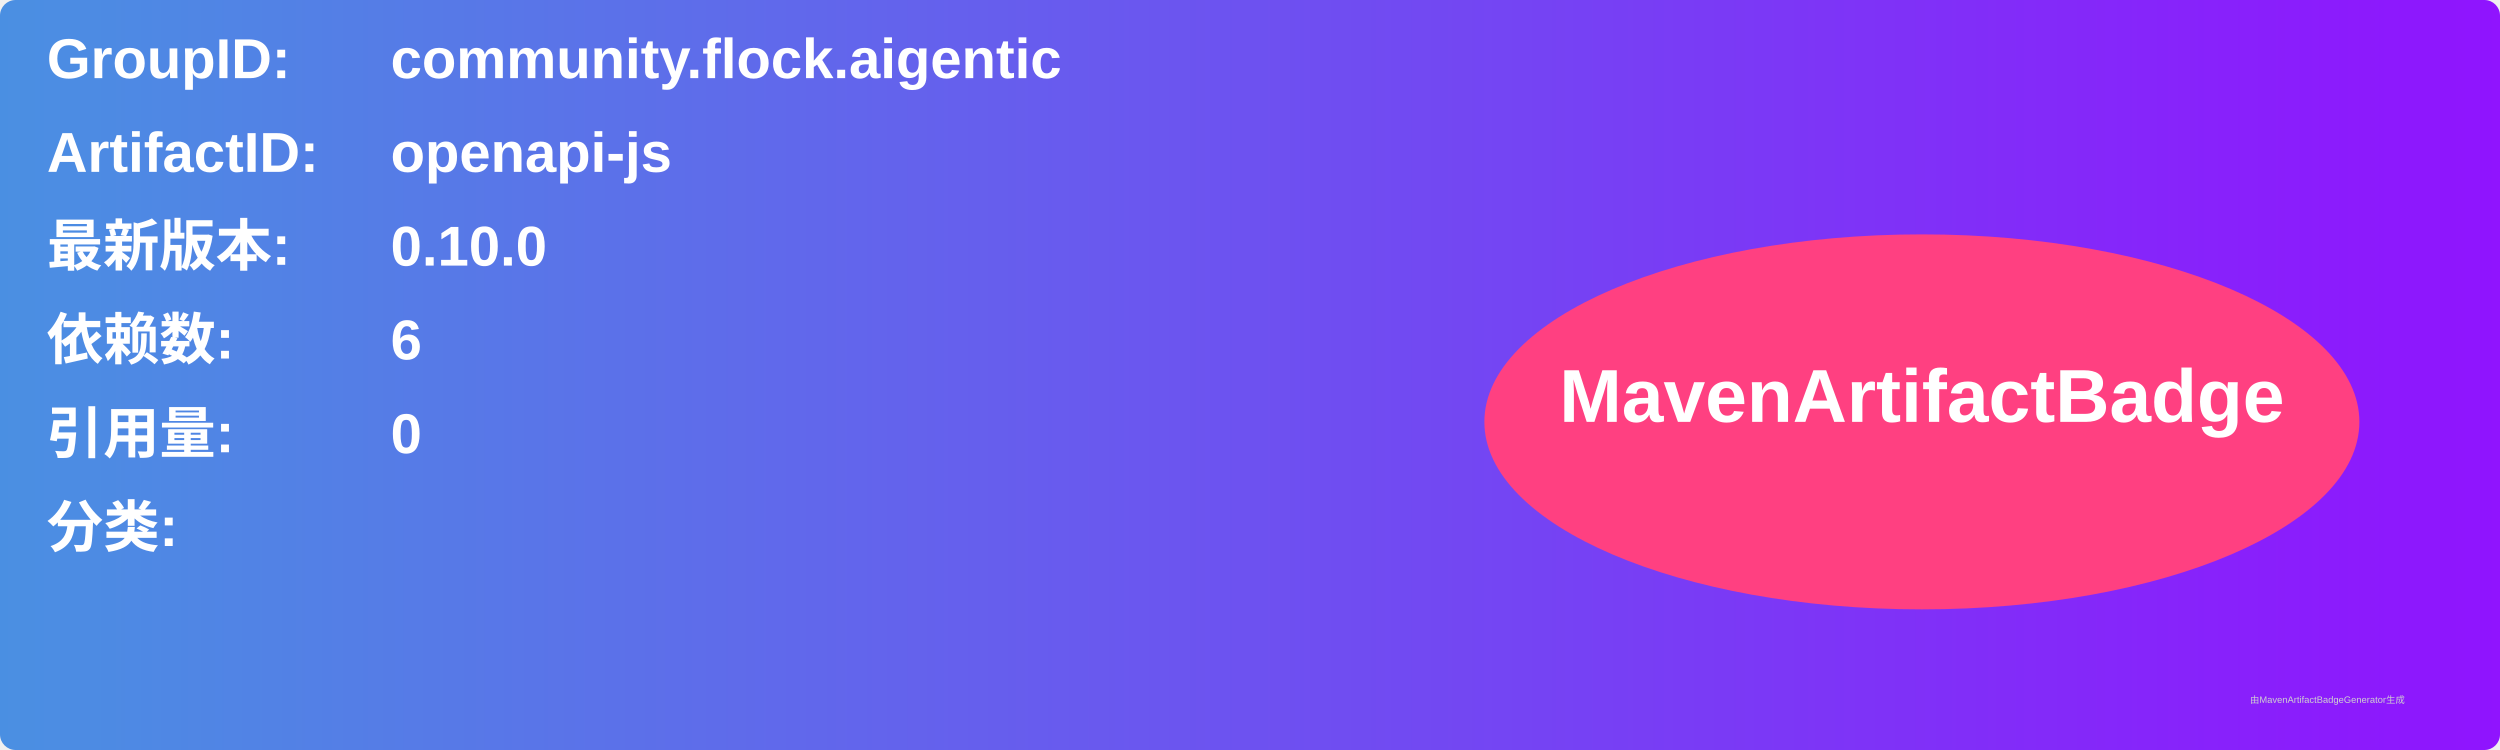
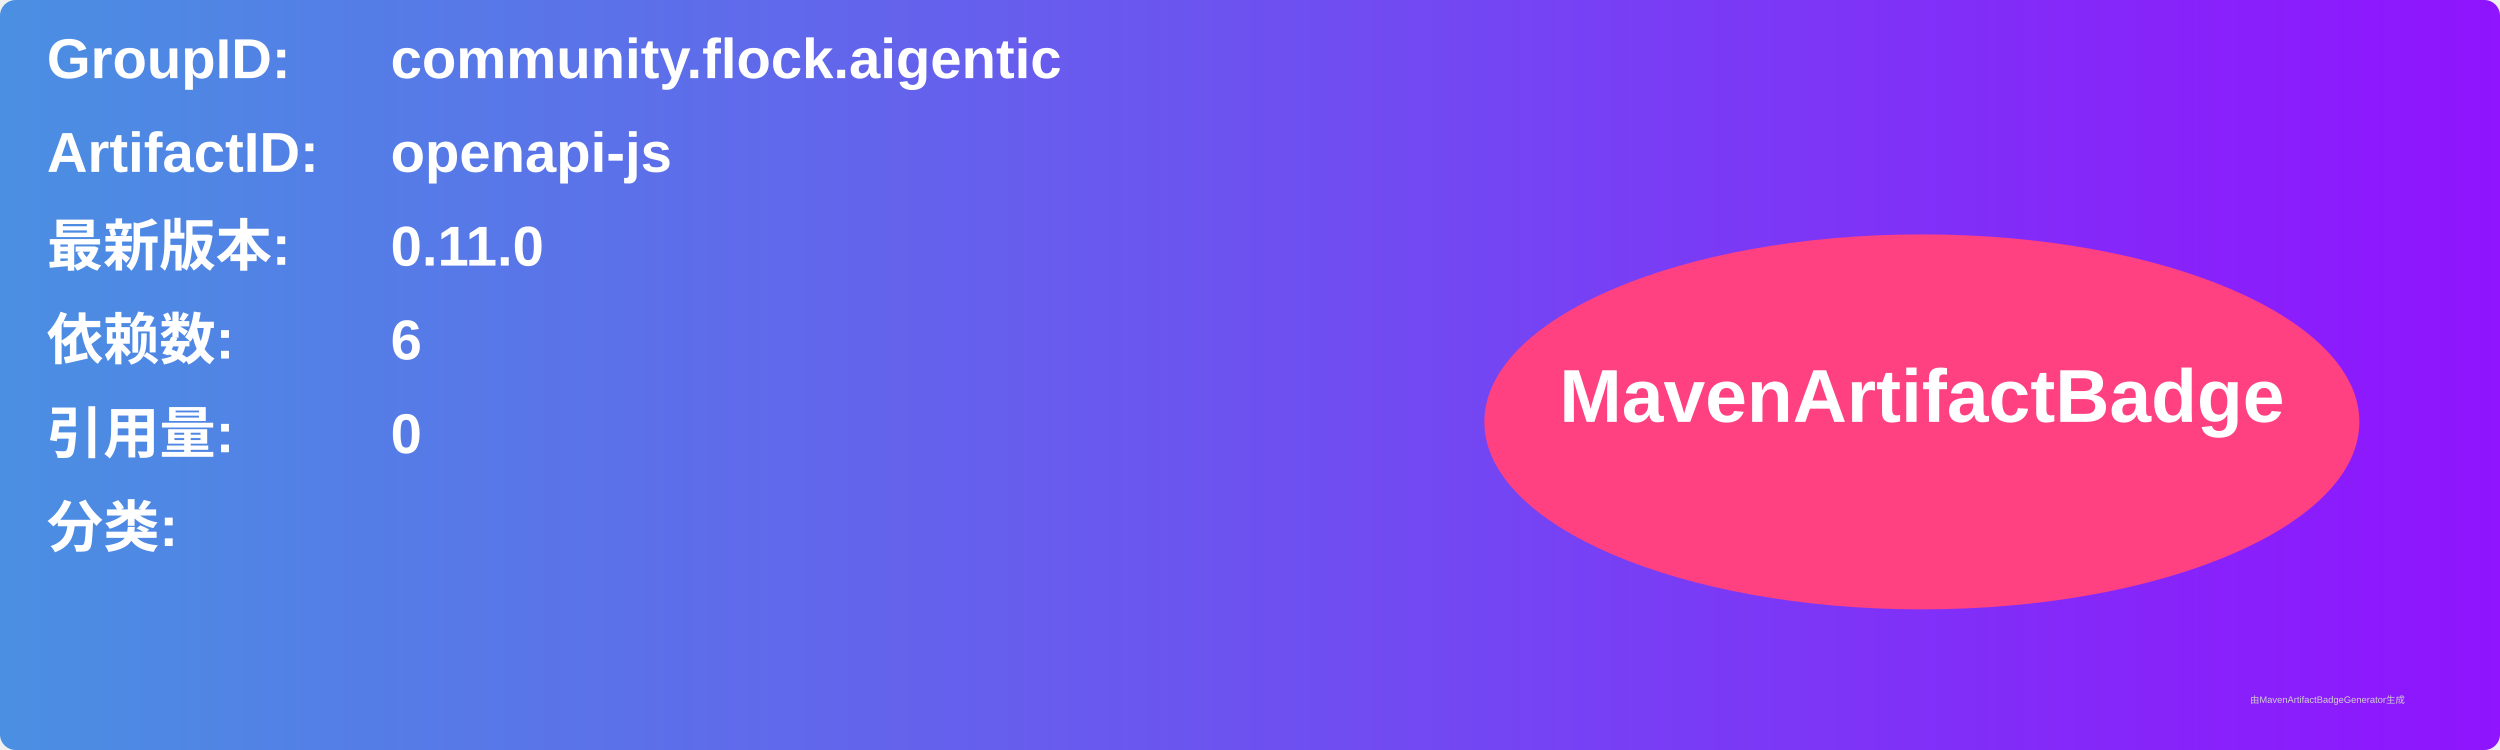
<svg xmlns="http://www.w3.org/2000/svg" width="800" height="240" viewBox="0 0 800 240">
  <linearGradient id="grad" x1="0%" y1="0%" x2="100%" y2="0%">
    <stop offset="0%" stop-color="#4a90e2" />
    <stop offset="100%" stop-color="#9013fe" />
  </linearGradient>
  <rect width="100%" height="100%" rx="5" ry="5" fill="url(#grad)" />
  <g transform="translate(15, 15)">
    <text x="0" y="10" font-family="Arial" font-size="18" fill="white" font-weight="bold" width="260">GroupID:</text>
    <text x="110" y="10" font-family="Arial" font-size="18" fill="white" font-weight="bold" width="460">community.flock.aigentic</text>
    <text x="0" y="40" font-family="Arial" font-size="18" fill="white" font-weight="bold" width="260">ArtifactID:</text>
    <text x="110" y="40" font-family="Arial" font-size="18" fill="white" font-weight="bold" width="460">openapi-js</text>
    <text x="0" y="70" font-family="Arial" font-size="18" fill="white" font-weight="bold">最新版本:</text>
    <text x="110" y="70" font-family="Arial" font-size="18" fill="white" font-weight="bold">
-       <tspan font-weight="bold">0.10.0</tspan>
+       <tspan font-weight="bold">0.11.0</tspan>
    </text>
    <text x="0" y="100" font-family="Arial" font-size="18" fill="white" font-weight="bold">依赖数: </text>
    <text x="110" y="100" font-family="Arial" font-size="18" fill="white">
      <tspan font-weight="bold">6</tspan>
    </text>
    <text x="0" y="130" font-family="Arial" font-size="18" fill="white" font-weight="bold">引用量: </text>
    <text x="110" y="130" font-family="Arial" font-size="18" fill="white">
      <tspan font-weight="bold">0</tspan>
    </text>
    <text x="0" y="160" font-family="Arial" font-size="18" fill="white" font-weight="bold">分类:</text>
    <text x="10" y="190" font-family="Arial" font-size="10" fill="white">
      <tspan font-weight="bold" />
    </text>
    <ellipse cx="600" cy="120" rx="140" ry="60" fill="#ff4081" />
    <text x="600" y="120" text-anchor="middle" font-family="Arial" font-size="24" fill="white" font-weight="bold">MavenArtifactBadge</text>
  </g>
  <text x="720" y="225" font-family="Arial" font-size="3" fill="#d0d0d0">由MavenArtifactBadgeGenerator生成</text>
</svg>
